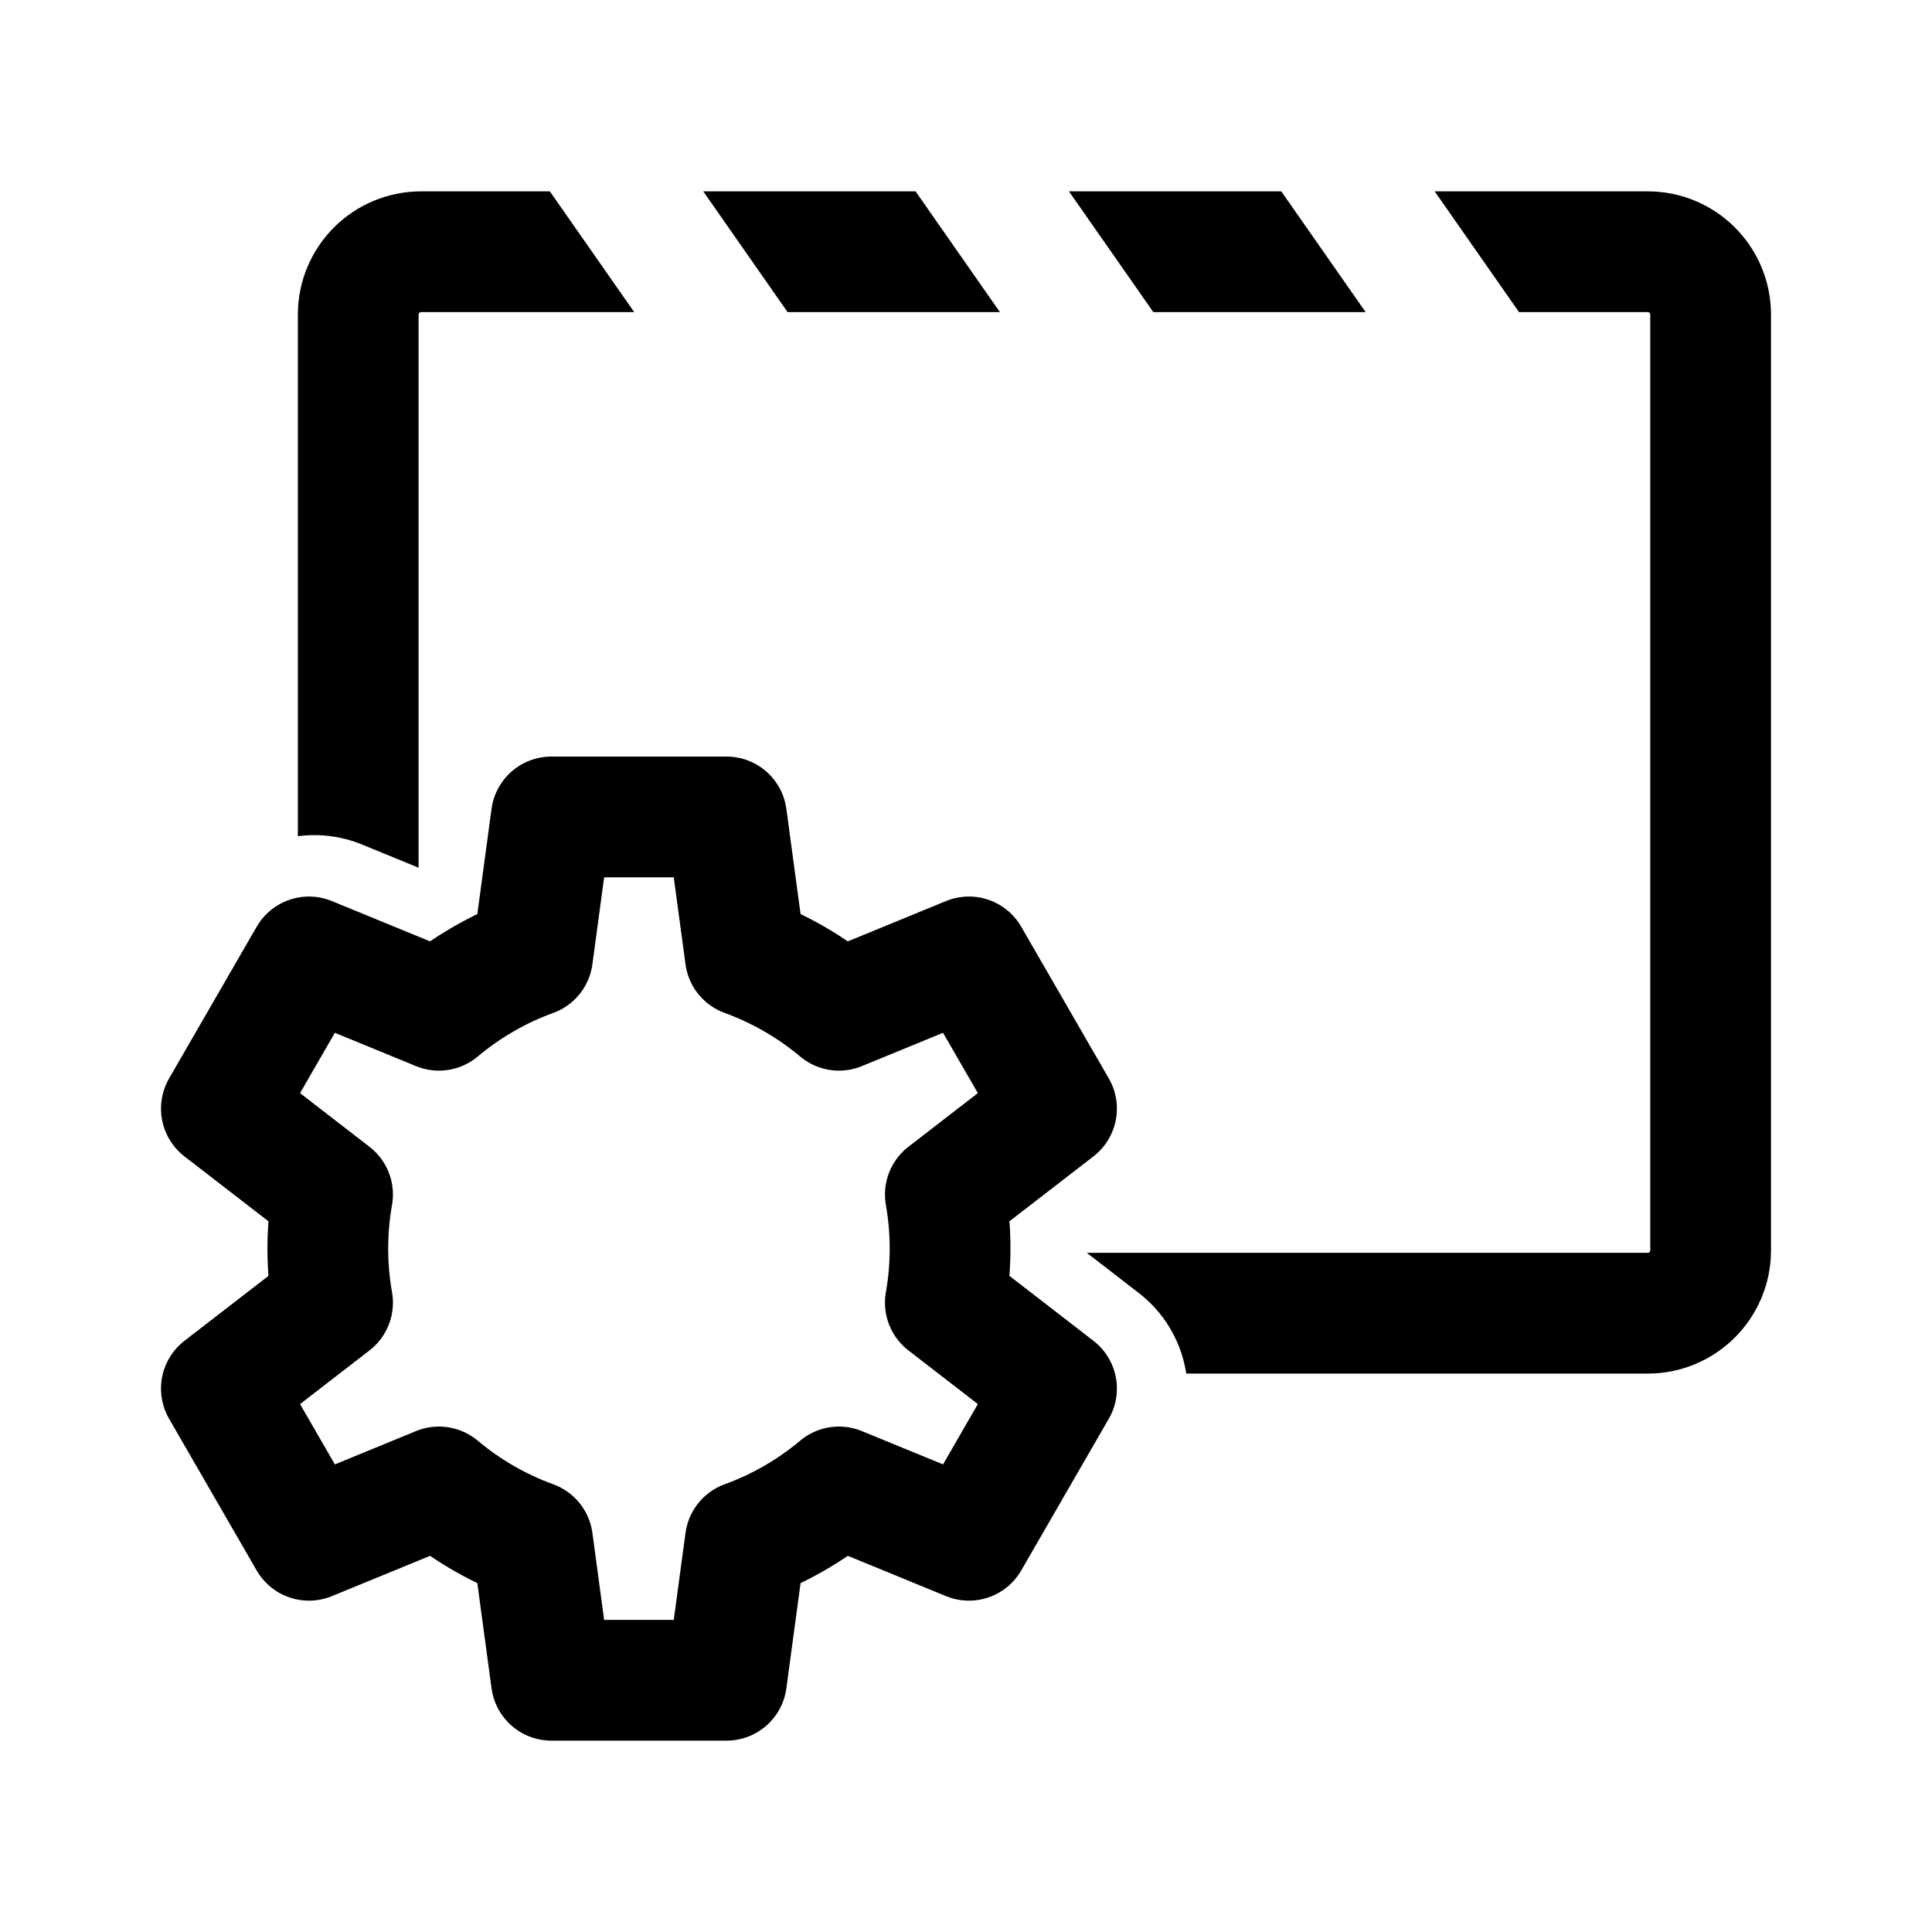
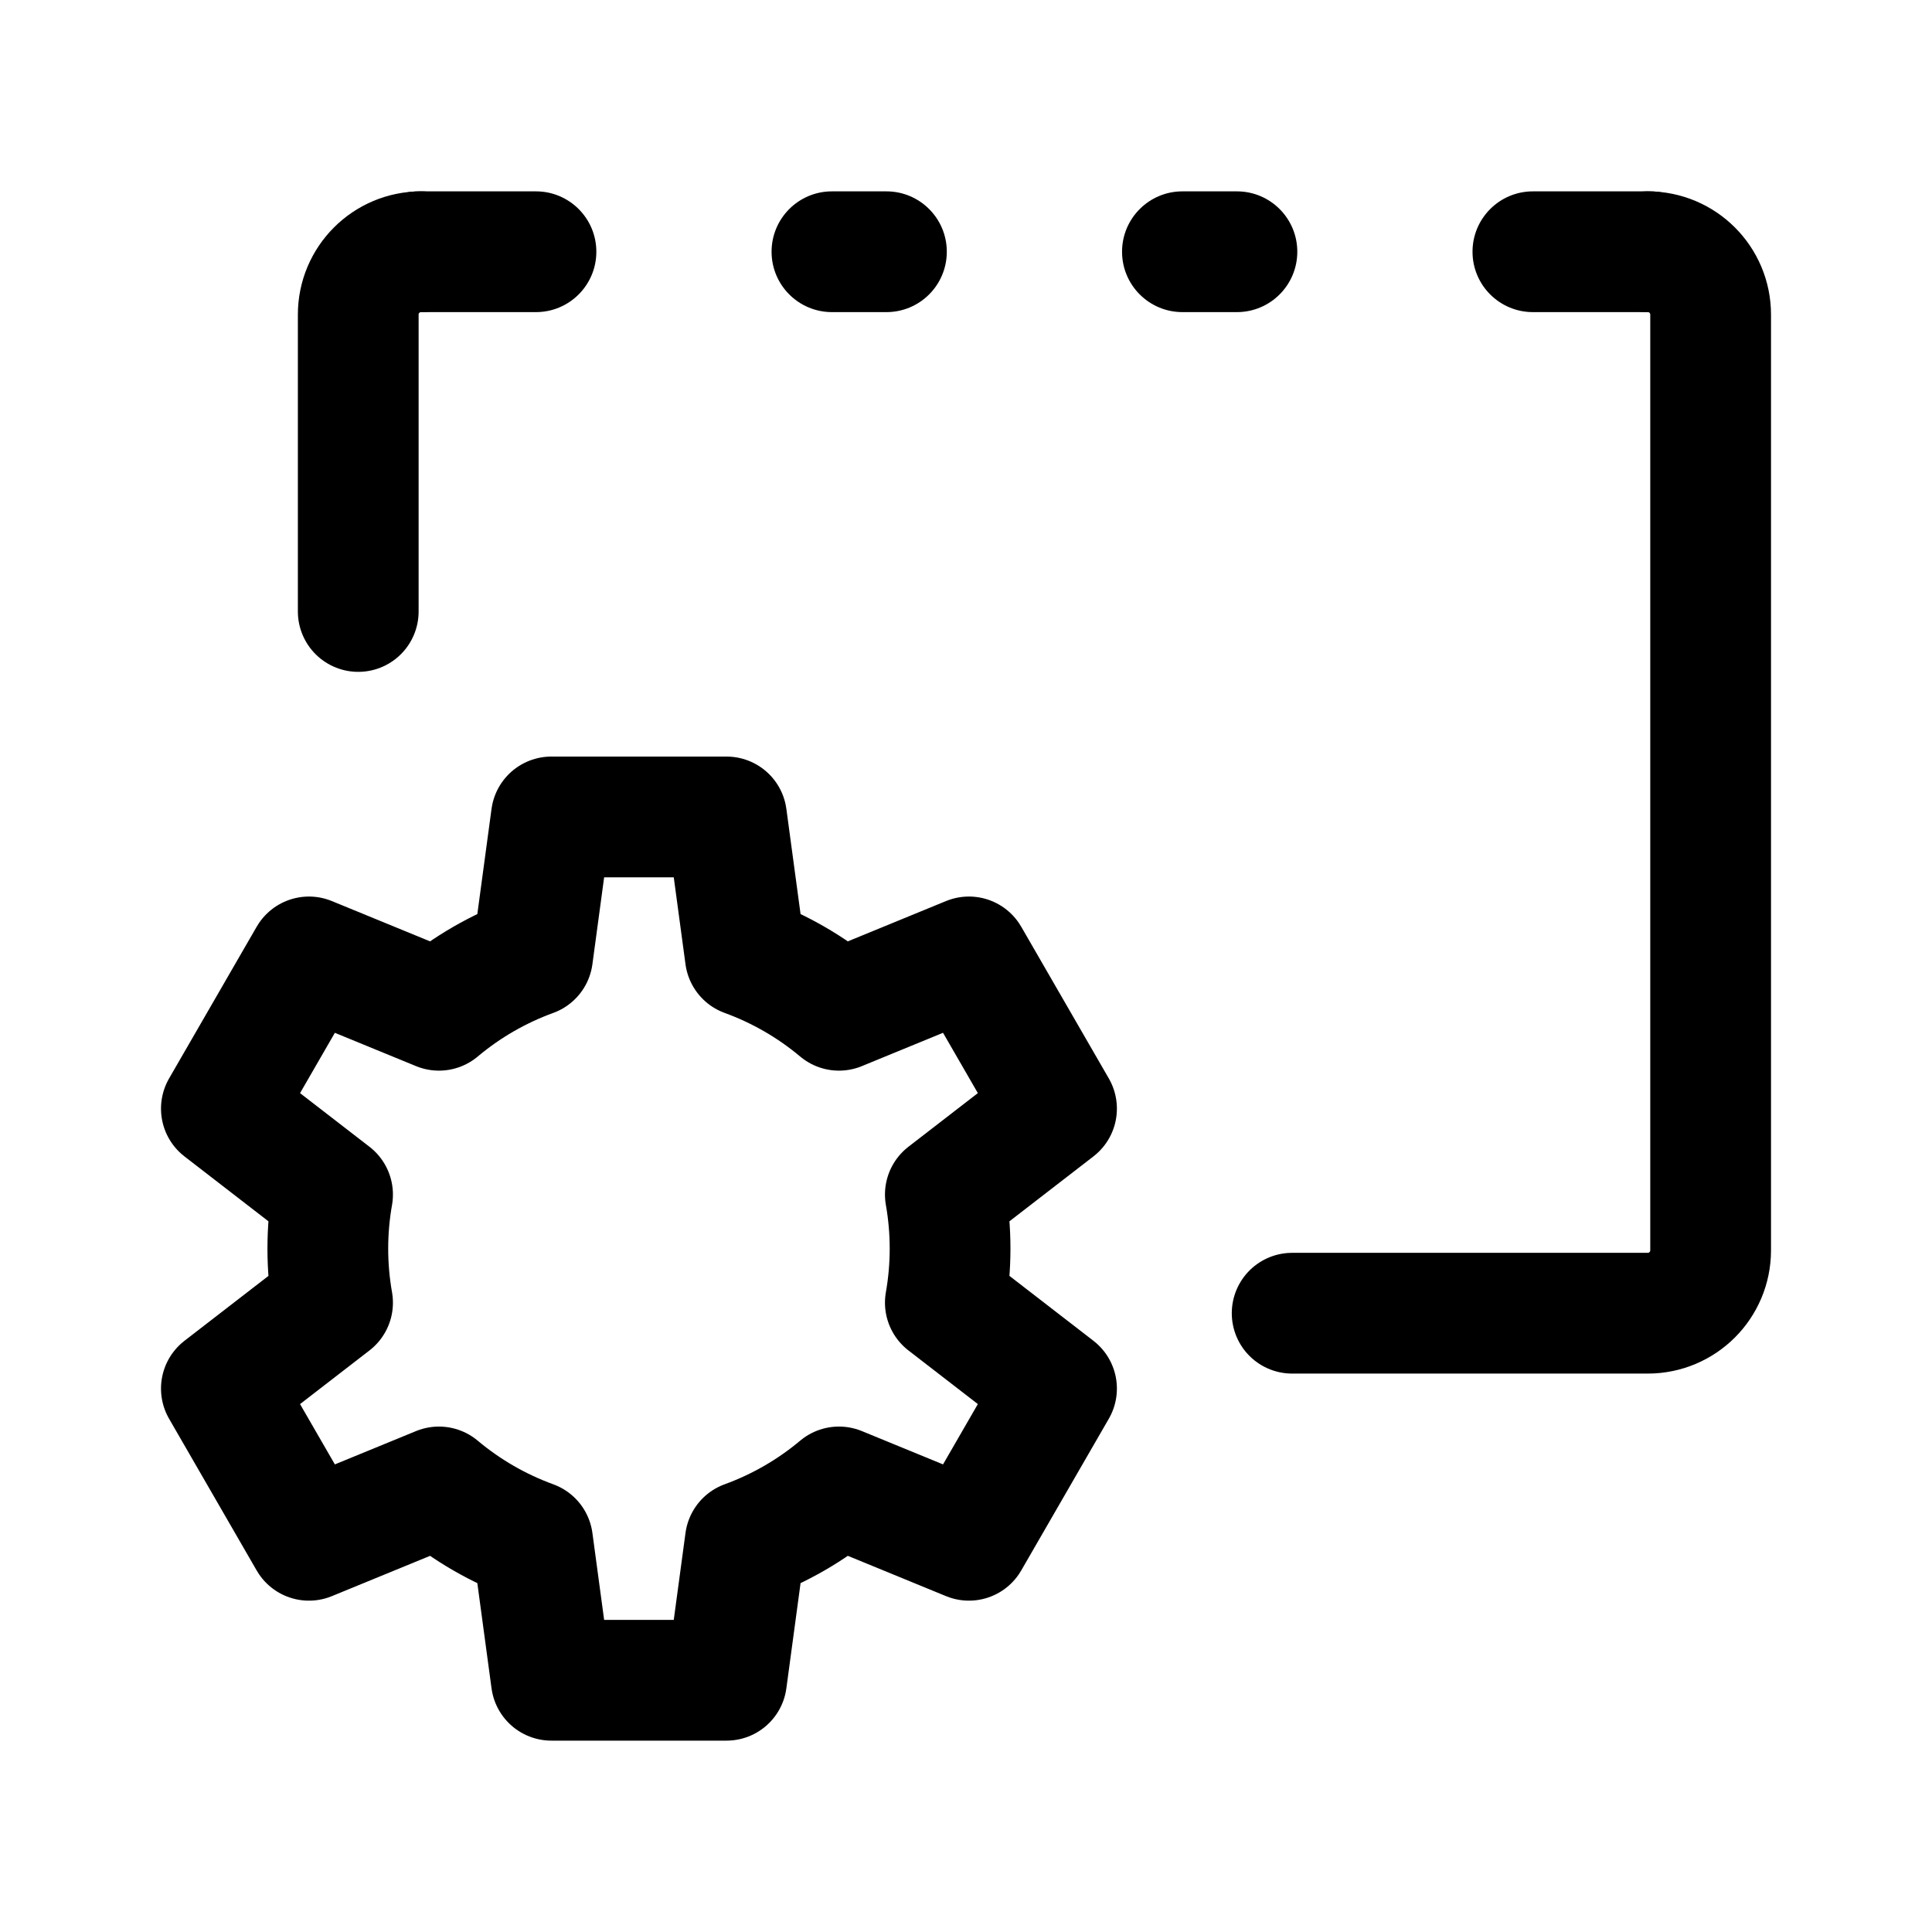
<svg xmlns="http://www.w3.org/2000/svg" width="192" height="192" version="1.1" id="svg1" xml:space="preserve">
  <defs id="defs1">
    <clipPath clipPathUnits="userSpaceOnUse" id="clipPath25">
      <path id="path25" style="color:#000000;display:none;fill:#000000;stroke-linejoin:round;-inkscape-stroke:none" d="m 58.657,80.111 c -6.006,1.63e-4 -11.088,4.441 -11.893,10.393 l -0.844,6.258 -5.842,-2.396 c -5.557,-2.28 -11.943,-0.1 -14.947,5.102 l -8.359,14.477 c -3.003,5.202 -1.697,11.824 3.057,15.496 l 4.994,3.859 -4.994,3.859 c -4.753,3.673 -6.059,10.294 -3.057,15.496 l 8.359,14.477 c 3.004,5.201 9.39,7.381 14.947,5.102 l 5.842,-2.396 0.844,6.258 c 0.804,5.953 5.886,10.394 11.893,10.395 h 16.715 c 6.007,-2.9e-4 11.088,-4.442 11.893,-10.395 l 0.846,-6.258 5.84,2.396 c 5.558,2.281 11.945,0.101 14.949,-5.102 l 8.357,-14.477 c 3.003,-5.202 1.697,-11.824 -3.057,-15.496 l -4.996,-3.859 4.996,-3.859 c 4.753,-3.673 6.059,-10.294 3.057,-15.496 l -8.357,-14.477 c -3.004,-5.202 -9.392,-7.382 -14.949,-5.102 l -5.84,2.396 -0.846,-6.256 C 86.46,84.553 81.378,80.112 75.372,80.111 Z m 72.769,-63.826 -9.836,6.873 25.262,36.158 9.836,-6.873 z m -34.9,0 -9.836,6.873 25.262,36.158 9.836,-6.873 z m -34.9,0 -9.836,6.873 25.262,36.158 9.836,-6.873 z" />
      <path id="lpe_path-effect25" style="color:#000000;fill:#000000;stroke-linejoin:round;-inkscape-stroke:none" class="powerclip" d="M 28.948,27.04 H 179.529 V 149.845 H 28.948 Z m 29.709,53.071 c -6.006,1.63e-4 -11.088,4.441 -11.893,10.393 l -0.844,6.258 -5.842,-2.396 c -5.557,-2.28 -11.943,-0.1 -14.947,5.102 l -8.359,14.477 c -3.003,5.202 -1.697,11.824 3.057,15.496 l 4.994,3.859 -4.994,3.859 c -4.753,3.673 -6.059,10.294 -3.057,15.496 l 8.359,14.477 c 3.004,5.201 9.39,7.381 14.947,5.102 l 5.842,-2.396 0.844,6.258 c 0.804,5.953 5.886,10.394 11.893,10.395 h 16.715 c 6.007,-2.9e-4 11.088,-4.442 11.893,-10.395 l 0.846,-6.258 5.84,2.396 c 5.558,2.281 11.945,0.101 14.949,-5.102 l 8.357,-14.477 c 3.003,-5.202 1.697,-11.824 -3.057,-15.496 l -4.996,-3.859 4.996,-3.859 c 4.753,-3.673 6.059,-10.294 3.057,-15.496 l -8.357,-14.477 c -3.004,-5.202 -9.392,-7.382 -14.949,-5.102 l -5.84,2.396 -0.846,-6.256 C 86.46,84.553 81.378,80.112 75.372,80.111 Z m 72.769,-63.826 -9.836,6.873 25.262,36.158 9.836,-6.873 z m -34.9,0 -9.836,6.873 25.262,36.158 9.836,-6.873 z m -34.9,0 -9.836,6.873 25.262,36.158 9.836,-6.873 z" />
    </clipPath>
  </defs>
-   <path style="opacity:1;fill:none;stroke:#000000;stroke-width:11.523;stroke-linecap:butt;stroke-linejoin:miter;stroke-dasharray:none;stroke-opacity:1" id="rect3" width="129.059" height="101.283" x="39.709" y="37.801" clip-path="url(#clipPath25)" d="m 45.709,37.801 117.059,0 a 6,6 45 0 1 6,6 v 89.283 a 6,6 135 0 1 -6,6 H 45.709 a 6,6 45 0 1 -6,-6 V 43.801 a 6,6 135 0 1 6,-6 z" transform="matrix(1.041376,0,0,1.041513,-5.75073,-14.35301)" />
+   <path style="display:none;opacity:1;fill:none;stroke:#000000;stroke-width:11.523;stroke-linecap:butt;stroke-linejoin:miter;stroke-dasharray:none;stroke-opacity:1" id="rect3" width="129.059" height="101.283" x="39.709" y="37.801" clip-path="url(#clipPath25)" d="m 45.709,37.801 117.059,0 a 6,6 45 0 1 6,6 v 89.283 a 6,6 135 0 1 -6,6 H 45.709 a 6,6 45 0 1 -6,-6 V 43.801 a 6,6 135 0 1 6,-6 z" transform="matrix(1.041376,0,0,1.041513,-5.75073,-14.35301)" />
+   <path d="m 41.85,25.017 c -3.451,1.19e-4 -6.249,2.798 -6.248,6.25 v 29.501 m 92.811,69.737 h 35.34 c 3.451,-1.1e-4 6.249,-2.798 6.248,-6.25 V 31.267 c 5.1e-4,-3.452 -2.797,-6.25 -6.248,-6.25" style="fill:none;stroke:#000000;stroke-width:12;stroke-linecap:round;stroke-dasharray:none" id="path1" />
  <path id="path17-4" style="opacity:1;fill:none;stroke:#000000;stroke-width:12;stroke-linejoin:round;stroke-dasharray:none" d="m 83.375,100.398 12.917,-5.301 8.704,15.077 -11.049,8.537 c 0.627,3.555 0.627,7.192 -9e-6,10.746 l 11.049,8.537 -8.704,15.077 -12.917,-5.301 c -2.765,2.32 -5.914,4.139 -9.305,5.373 l -1.868,13.839 H 54.794 L 52.926,153.144 c -3.391,-1.235 -6.541,-3.053 -9.305,-5.373 l -12.917,5.301 -8.704,-15.077 11.049,-8.537 c -0.627,-3.555 -0.627,-7.192 0,-10.746 l -11.049,-8.537 8.704,-15.077 12.917,5.301 c 2.765,-2.32 5.914,-4.139 9.305,-5.373 l 1.868,-13.839 h 17.408 l 1.868,13.839 c 3.391,1.235 6.541,3.053 9.305,5.373 z" />
+   <path style="color:#000000;fill:#000000;-inkscape-stroke:none" d="m 35.606,-102.105 v 0 a 6,6 45 0 0 6,6 h 11.658 a 6,6 135 0 0 6,-6 v 0 a 6,6 45 0 0 -6,-6 H 41.606 a 6,6 135 0 0 -6,6 z m 41.072,0 v 0 a 6,6 45 0 0 6,6 h 5.414 a 6,6 135 0 0 6,-6 l 0,0 a 6,6 45 0 0 -6,-6 h -5.414 a 6,6 135 0 0 -6,6 z m 34.83,0 v 0 a 6,6 45 0 0 6,6 h 5.416 a 6,6 135 0 0 6,-6 v 0 a 6,6 45 0 0 -6,-6 h -5.416 a 6,6 135 0 0 -6,6 z m 34.829,0 0,0 a 5.999,5.999 45.005 0 0 5.999,6 H 163.995 a 6,6 135 0 0 6,-6 v 0 a 6,6 45 0 0 -6,-6 h -11.657 a 6.001,6.001 135.005 0 0 -6.001,6 z" id="path2" transform="translate(1.9068976e-4,127.1223)" />
</svg>
